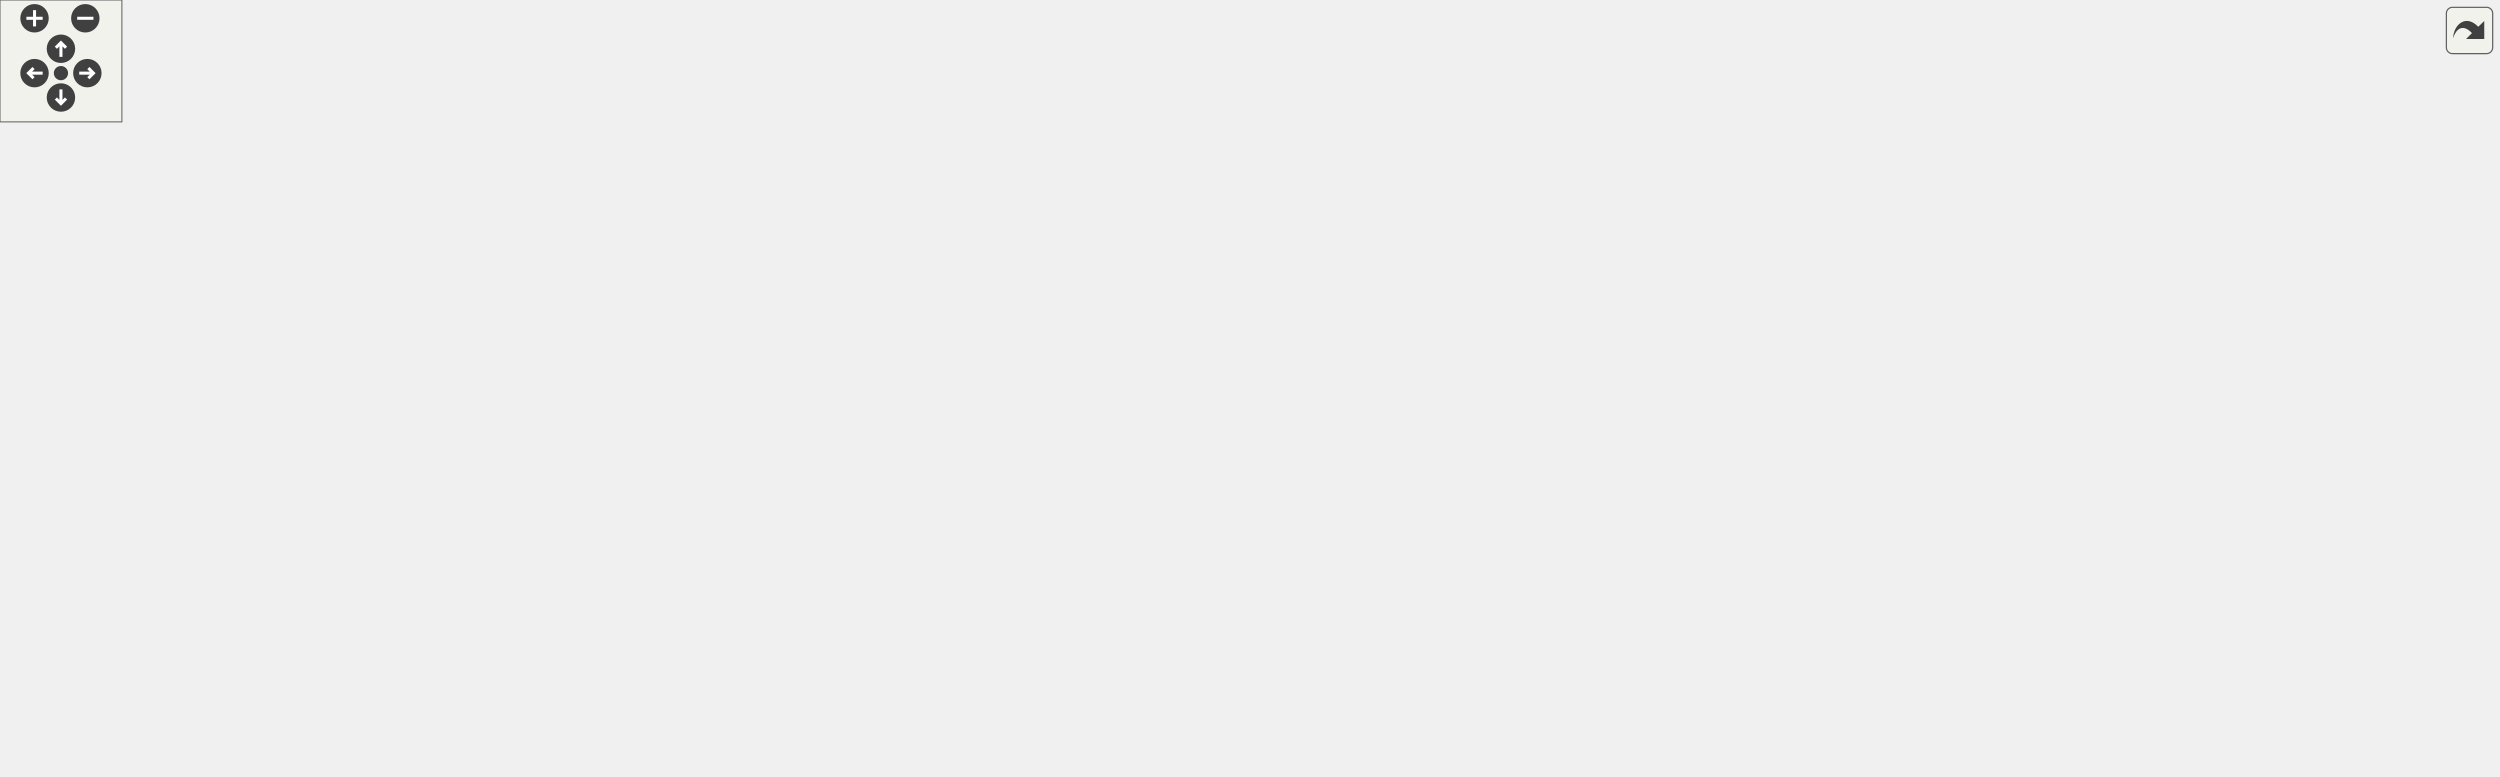
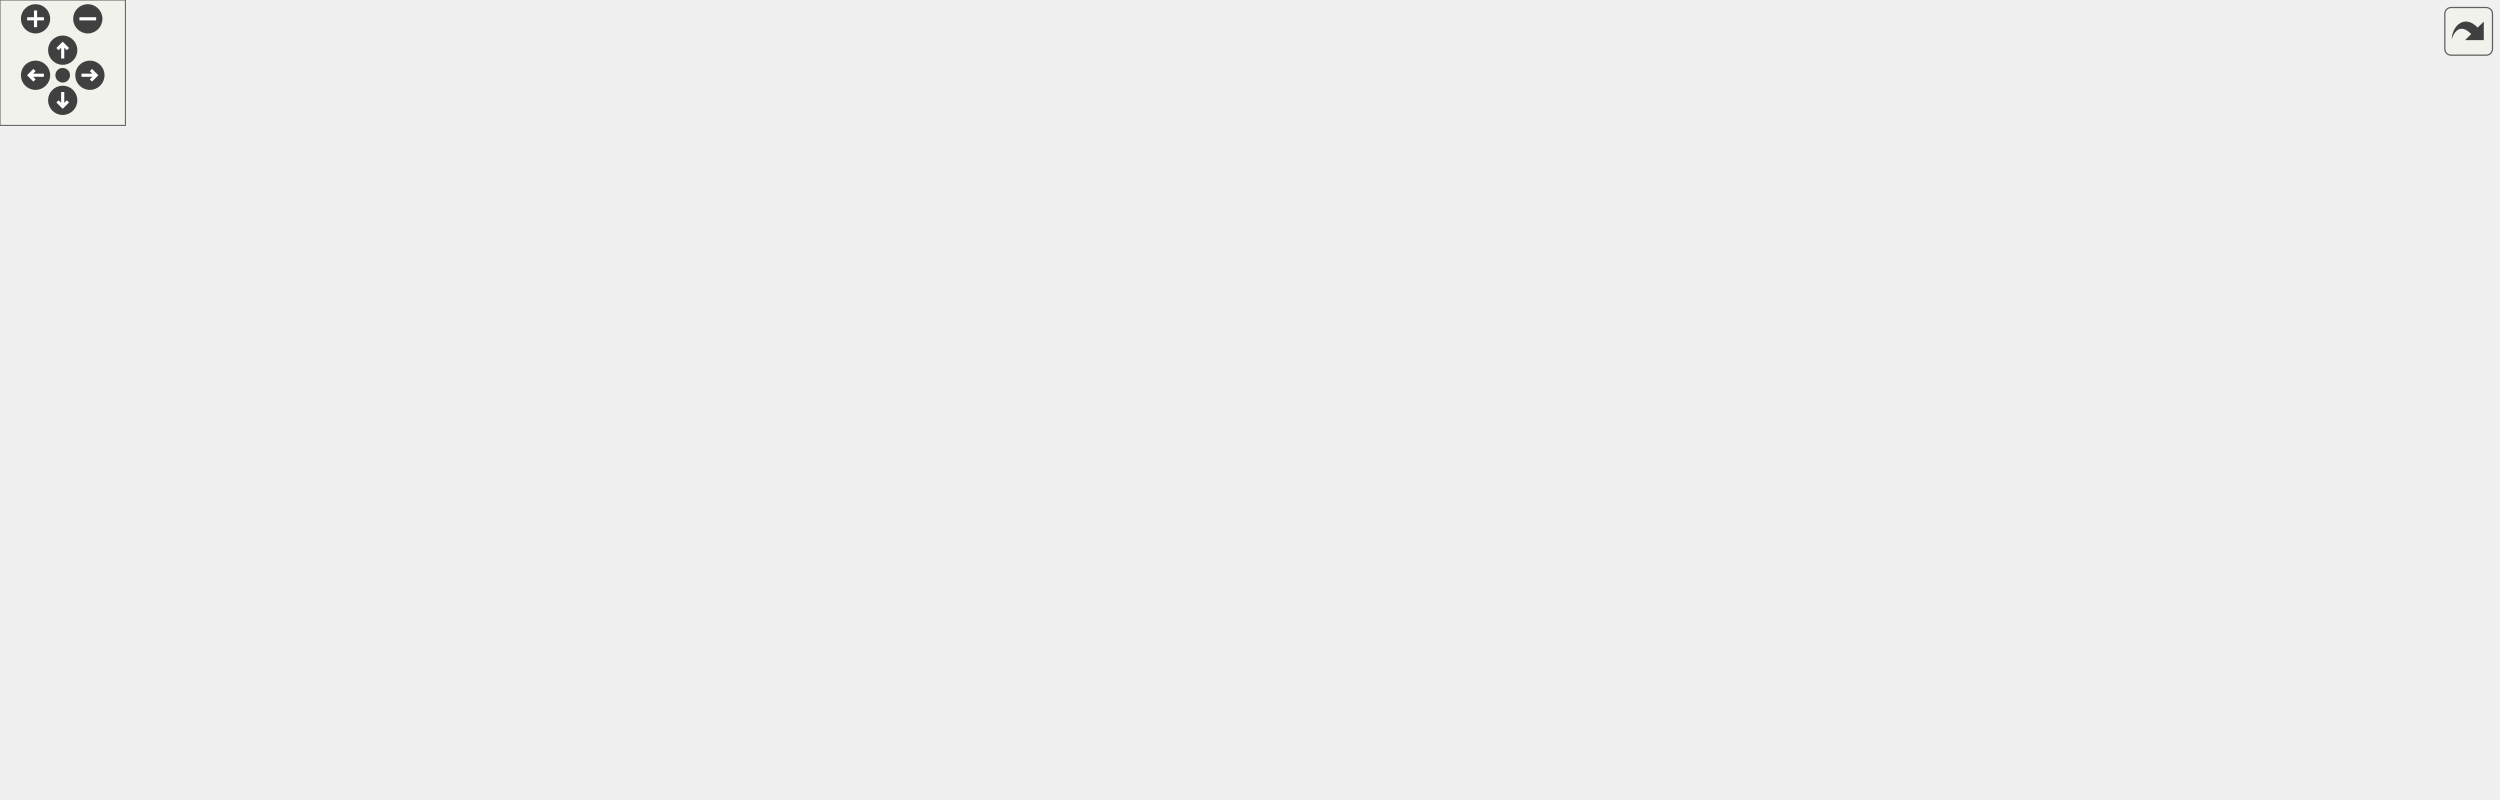
<svg xmlns="http://www.w3.org/2000/svg" xmlns:xlink="http://www.w3.org/1999/xlink" id="main" version="1.1" xml:space="preserve">
  <style type="text/css">
.edge:hover path { stroke: red; }
.edge:hover polygon { stroke: red; fill: red; }
</style>
  <defs>
    <circle id="rim" cx="0" cy="0" r="7" />
    <circle id="rim2" cx="0" cy="0" r="3.5" />
    <g id="zoomPlus">
      <use xlink:href="#rim" fill="#404040">
        <set attributeName="fill" to="#808080" begin="zoomplus.mouseover" end="zoomplus.mouseout" />
      </use>
      <path d="M-4,0h8M0,-4v8" fill="none" stroke="white" stroke-width="1.5" pointer-events="none" />
    </g>
    <g id="zoomMin">
      <use xlink:href="#rim" fill="#404040">
        <set attributeName="fill" to="#808080" begin="zoomminus.mouseover" end="zoomminus.mouseout" />
      </use>
      <path d="M-4,0h8" fill="none" stroke="white" stroke-width="1.5" pointer-events="none" />
    </g>
    <g id="dirArrow">
      <path fill="none" stroke="white" stroke-width="1.5" d="M0,-3.0v7 M-2.5,-0.5L0,-3.0L2.5,-0.5" />
    </g>
    <g id="resetDef">
      <use xlink:href="#rim2" fill="#404040">
        <set attributeName="fill" to="#808080" begin="reset.mouseover" end="reset.mouseout" />
      </use>
    </g>
  </defs>
  <svg id="graph" class="graph">
    <g id="viewport">
      <g id="node1" class="node">
        <g id="a_node1">
          <a xlink:title="Provides the legacy tokenization types for use with the new API, as well as an example of implementin...">
-             <polygon fill="#bfbfbf" stroke="black" points="127.78,-280.5 127.78,-321.5 285.78,-321.5 285.78,-280.5 127.78,-280.5" />
-             <text text-anchor="start" x="135.78" y="-309.5" font-family="Helvetica,sans-Serif" font-size="10.00">/home/runner/work/307lib</text>
-             <text text-anchor="start" x="135.78" y="-298.5" font-family="Helvetica,sans-Serif" font-size="10.00">/307lib/tokenlib/include</text>
-             <text text-anchor="middle" x="206.78" y="-287.5" font-family="Helvetica,sans-Serif" font-size="10.00">/TokenReduxDefaultDefs.hpp</text>
+             <polygon fill="#bfbfbf" stroke="black" points="101.23,-280.5 101.23,-321.5 259.23,-321.5 259.23,-280.5 101.23,-280.5" />
+             <text text-anchor="start" x="109.23" y="-309.5" font-family="Helvetica,sans-Serif" font-size="10.00">/home/runner/work/307lib</text>
+             <text text-anchor="start" x="109.23" y="-298.5" font-family="Helvetica,sans-Serif" font-size="10.00">/307lib/tokenlib/include</text>
+             <text text-anchor="middle" x="180.23" y="-287.5" font-family="Helvetica,sans-Serif" font-size="10.00">/TokenReduxDefaultDefs.hpp</text>
          </a>
        </g>
      </g>
      <g id="node2" class="node">
        <g id="a_node2">
          <a xlink:href="sysarch_8h.html" target="_top" xlink:title="Contains preprocessor definitions useful for determining properties of the host system.">
-             <polygon fill="none" stroke="black" points="31.28,-56.5 31.28,-75.5 94.28,-75.5 94.28,-56.5 31.28,-56.5" />
-             <text text-anchor="middle" x="62.78" y="-63.5" font-family="Helvetica,sans-Serif" font-size="10.00">sysarch.h</text>
+             <polygon fill="none" stroke="black" points="180.73,-56.5 180.73,-75.5 243.73,-75.5 243.73,-56.5 180.73,-56.5" />
+             <text text-anchor="middle" x="212.23" y="-63.5" font-family="Helvetica,sans-Serif" font-size="10.00">sysarch.h</text>
          </a>
        </g>
      </g>
      <g id="edge1" class="edge">
-         <path fill="none" stroke="midnightblue" d="M193.33,-280.42C172.2,-249.41 130.29,-186.89 97.78,-132 88.41,-116.18 78.55,-97.68 71.7,-84.47" />
-         <polygon fill="midnightblue" stroke="midnightblue" points="74.78,-82.83 67.09,-75.54 68.56,-86.03 74.78,-82.83" />
+         <path fill="none" stroke="midnightblue" d="M159.37,-280.39C124.11,-244.8 60.07,-168.08 98.23,-112 106.82,-99.37 141.63,-86.75 170.55,-78.11" />
+         <polygon fill="midnightblue" stroke="midnightblue" points="171.85,-81.37 180.48,-75.22 169.9,-74.65 171.85,-81.37" />
      </g>
      <g id="node3" class="node">
        <g id="a_node3">
          <a xlink:href="_token_redux_8hpp.html" target="_top" xlink:title="New tokenization &amp; parsing library providing superior abstraction capabilities and a much less confus...">
-             <polygon fill="none" stroke="black" points="395.78,-224.5 395.78,-243.5 491.78,-243.5 491.78,-224.5 395.78,-224.5" />
-             <text text-anchor="middle" x="443.78" y="-231.5" font-family="Helvetica,sans-Serif" font-size="10.00">TokenRedux.hpp</text>
+             <polygon fill="none" stroke="black" points="383.23,-224.5 383.23,-243.5 479.23,-243.5 479.23,-224.5 383.23,-224.5" />
+             <text text-anchor="middle" x="431.23" y="-231.5" font-family="Helvetica,sans-Serif" font-size="10.00">TokenRedux.hpp</text>
          </a>
        </g>
      </g>
      <g id="edge2" class="edge">
-         <path fill="none" stroke="midnightblue" d="M277.89,-280.5C318.72,-269.3 368.53,-255.64 402.86,-246.22" />
-         <polygon fill="midnightblue" stroke="midnightblue" points="403.83,-249.59 412.54,-243.57 401.97,-242.84 403.83,-249.59" />
+         <path fill="none" stroke="midnightblue" d="M255.53,-280.5C298.96,-269.25 351.98,-255.52 388.35,-246.1" />
+         <polygon fill="midnightblue" stroke="midnightblue" points="389.34,-249.46 398.14,-243.57 387.59,-242.69 389.34,-249.46" />
      </g>
      <g id="edge3" class="edge">
-         <path fill="none" stroke="midnightblue" d="M395.68,-231.71C344.32,-228.66 261.7,-218.87 197.78,-188 145.33,-162.67 98.16,-110.72 76.05,-83.88" />
-         <polygon fill="midnightblue" stroke="midnightblue" points="78.54,-81.4 69.54,-75.82 73.09,-85.8 78.54,-81.4" />
+         <path fill="none" stroke="midnightblue" d="M426.16,-224.4C412.91,-202.61 375.11,-144.67 329.23,-112 306.5,-95.82 277.2,-84.56 253.6,-77.35" />
+         <polygon fill="midnightblue" stroke="midnightblue" points="254.46,-73.95 243.88,-74.51 252.49,-80.67 254.46,-73.95" />
      </g>
      <g id="node4" class="node">
        <g id="a_node4">
          <a xlink:href="make__exception_8hpp.html" target="_top" xlink:title=" ">
-             <polygon fill="none" stroke="black" points="206.78,-168.5 206.78,-187.5 324.78,-187.5 324.78,-168.5 206.78,-168.5" />
-             <text text-anchor="middle" x="265.78" y="-175.5" font-family="Helvetica,sans-Serif" font-size="10.00">make_exception.hpp</text>
+             <polygon fill="none" stroke="black" points="164.23,-168.5 164.23,-187.5 282.23,-187.5 282.23,-168.5 164.23,-168.5" />
+             <text text-anchor="middle" x="223.23" y="-175.5" font-family="Helvetica,sans-Serif" font-size="10.00">make_exception.hpp</text>
          </a>
        </g>
      </g>
      <g id="edge4" class="edge">
-         <path fill="none" stroke="midnightblue" d="M415.58,-224.44C385.37,-215.28 337.27,-200.69 303.75,-190.52" />
-         <polygon fill="midnightblue" stroke="midnightblue" points="304.44,-187.07 293.85,-187.52 302.41,-193.77 304.44,-187.07" />
+         <path fill="none" stroke="midnightblue" d="M398.27,-224.44C362.44,-215.14 305.06,-200.25 265.84,-190.06" />
+         <polygon fill="midnightblue" stroke="midnightblue" points="266.59,-186.64 256.03,-187.52 264.83,-193.42 266.59,-186.64" />
      </g>
      <g id="node6" class="node">
        <g id="a_node6">
          <a xlink:title=" ">
-             <polygon fill="none" stroke="#bfbfbf" points="447.78,-0.5 447.78,-19.5 491.78,-19.5 491.78,-0.5 447.78,-0.5" />
-             <text text-anchor="middle" x="469.78" y="-7.5" font-family="Helvetica,sans-Serif" font-size="10.00">string</text>
-           </a>
-         </g>
-       </g>
-       <g id="edge49" class="edge">
-         <path fill="none" stroke="midnightblue" d="M395.54,-229.78C262.99,-219.28 -89.74,-179.29 21.78,-56 49.61,-25.23 339.36,-14.55 437.5,-11.8" />
-         <polygon fill="midnightblue" stroke="midnightblue" points="437.8,-15.29 447.7,-11.52 437.61,-8.29 437.8,-15.29" />
+             <polygon fill="none" stroke="#bfbfbf" points="260.23,-0.5 260.23,-19.5 304.23,-19.5 304.23,-0.5 260.23,-0.5" />
+             <text text-anchor="middle" x="282.23" y="-7.5" font-family="Helvetica,sans-Serif" font-size="10.00">string</text>
+           </a>
+         </g>
+       </g>
+       <g id="edge48" class="edge">
+         <path fill="none" stroke="midnightblue" d="M382.97,-227.76C285.44,-216.16 69.95,-185.04 21.23,-132 3.54,-112.75 7.27,-101.83 3.23,-76 1.85,-67.22 -2.54,-62.77 3.23,-56 34.56,-19.2 182.93,-12.39 249.62,-11.21" />
+         <polygon fill="midnightblue" stroke="midnightblue" points="250.02,-14.7 259.97,-11.06 249.92,-7.7 250.02,-14.7" />
      </g>
      <g id="node7" class="node">
        <g id="a_node7">
          <a xlink:title=" ">
-             <polygon fill="none" stroke="#bfbfbf" points="547.78,-56.5 547.78,-75.5 603.78,-75.5 603.78,-56.5 547.78,-56.5" />
-             <text text-anchor="middle" x="575.78" y="-63.5" font-family="Helvetica,sans-Serif" font-size="10.00">sstream</text>
-           </a>
-         </g>
-       </g>
-       <g id="edge45" class="edge">
-         <path fill="none" stroke="midnightblue" d="M473.43,-224.41C492.72,-217.44 517.1,-205.8 532.78,-188 558.96,-158.27 569.52,-111.51 573.52,-85.69" />
-         <polygon fill="midnightblue" stroke="midnightblue" points="577,-86.11 574.9,-75.72 570.06,-85.15 577,-86.11" />
+             <polygon fill="none" stroke="#bfbfbf" points="473.23,-56.5 473.23,-75.5 529.23,-75.5 529.23,-56.5 473.23,-56.5" />
+             <text text-anchor="middle" x="501.23" y="-63.5" font-family="Helvetica,sans-Serif" font-size="10.00">sstream</text>
+           </a>
+         </g>
+       </g>
+       <g id="edge44" class="edge">
+         <path fill="none" stroke="midnightblue" d="M434.99,-224.08C446.06,-197.83 478.65,-120.55 493.59,-85.12" />
+         <polygon fill="midnightblue" stroke="midnightblue" points="496.95,-86.14 497.61,-75.57 490.5,-83.42 496.95,-86.14" />
      </g>
      <g id="node9" class="node">
        <g id="a_node9">
          <a xlink:href="var_8hpp.html" target="_top" xlink:title="Contains helper methods for variadic templates &amp; tuples, as well as C++20 concepts....">
-             <polygon fill="none" stroke="black" points="324.28,-112.5 324.28,-131.5 377.28,-131.5 377.28,-112.5 324.28,-112.5" />
-             <text text-anchor="middle" x="350.78" y="-119.5" font-family="Helvetica,sans-Serif" font-size="10.00">var.hpp</text>
+             <polygon fill="none" stroke="black" points="267.73,-112.5 267.73,-131.5 320.73,-131.5 320.73,-112.5 267.73,-112.5" />
+             <text text-anchor="middle" x="294.23" y="-119.5" font-family="Helvetica,sans-Serif" font-size="10.00">var.hpp</text>
          </a>
        </g>
      </g>
      <g id="edge17" class="edge">
-         <path fill="none" stroke="midnightblue" d="M422.32,-224.46C406.28,-217.05 384.92,-204.85 371.78,-188 361.31,-174.57 355.98,-155.75 353.31,-141.82" />
-         <polygon fill="midnightblue" stroke="midnightblue" points="356.76,-141.2 351.7,-131.89 349.85,-142.32 356.76,-141.2" />
+         <path fill="none" stroke="midnightblue" d="M403.86,-224.37C383.78,-217.04 356.74,-204.99 337.23,-188 322.12,-174.84 310.1,-155.16 302.65,-140.91" />
+         <polygon fill="midnightblue" stroke="midnightblue" points="305.64,-139.05 298.06,-131.65 299.37,-142.17 305.64,-139.05" />
      </g>
      <g id="node10" class="node">
        <g id="a_node10">
          <a xlink:title=" ">
-             <polygon fill="none" stroke="#bfbfbf" points="482.28,-56.5 482.28,-75.5 529.28,-75.5 529.28,-56.5 482.28,-56.5" />
-             <text text-anchor="middle" x="505.78" y="-63.5" font-family="Helvetica,sans-Serif" font-size="10.00">vector</text>
-           </a>
-         </g>
-       </g>
-       <g id="edge48" class="edge">
-         <path fill="none" stroke="midnightblue" d="M468.94,-224.38C485.2,-217.34 505.07,-205.65 514.78,-188 532.74,-155.36 521.59,-110.08 512.98,-85.19" />
-         <polygon fill="midnightblue" stroke="midnightblue" points="516.18,-83.76 509.43,-75.59 509.62,-86.19 516.18,-83.76" />
+             <polygon fill="none" stroke="#bfbfbf" points="344.73,-56.5 344.73,-75.5 391.73,-75.5 391.73,-56.5 344.73,-56.5" />
+             <text text-anchor="middle" x="368.23" y="-63.5" font-family="Helvetica,sans-Serif" font-size="10.00">vector</text>
+           </a>
+         </g>
+       </g>
+       <g id="edge47" class="edge">
+         <path fill="none" stroke="midnightblue" d="M427.84,-224.08C417.88,-197.83 388.55,-120.55 375.1,-85.12" />
+         <polygon fill="midnightblue" stroke="midnightblue" points="378.3,-83.68 371.48,-75.57 371.75,-86.16 378.3,-83.68" />
      </g>
      <g id="node15" class="node">
        <g id="a_node15">
          <a xlink:href="str_8hpp.html" target="_top" xlink:title="Includes all of the str namespace extension headers, and additional functions related to string manip...">
-             <polygon fill="none" stroke="black" points="702.78,-168.5 702.78,-187.5 752.78,-187.5 752.78,-168.5 702.78,-168.5" />
-             <text text-anchor="middle" x="727.78" y="-175.5" font-family="Helvetica,sans-Serif" font-size="10.00">str.hpp</text>
+             <polygon fill="none" stroke="black" points="548.23,-168.5 548.23,-187.5 598.23,-187.5 598.23,-168.5 548.23,-168.5" />
+             <text text-anchor="middle" x="573.23" y="-175.5" font-family="Helvetica,sans-Serif" font-size="10.00">str.hpp</text>
          </a>
        </g>
      </g>
      <g id="edge18" class="edge">
-         <path fill="none" stroke="midnightblue" d="M488.78,-224.44C545.26,-213.7 640.96,-195.51 692.46,-185.72" />
-         <polygon fill="midnightblue" stroke="midnightblue" points="693.28,-189.12 702.45,-183.82 691.97,-182.25 693.28,-189.12" />
+         <path fill="none" stroke="midnightblue" d="M453.73,-224.44C477.3,-215.48 514.55,-201.31 541.19,-191.18" />
+         <polygon fill="midnightblue" stroke="midnightblue" points="542.73,-194.34 550.83,-187.52 540.24,-187.8 542.73,-194.34" />
      </g>
      <g id="node23" class="node">
        <g id="a_node23">
          <a xlink:title=" ">
-             <polygon fill="none" stroke="#bfbfbf" points="925.28,-0.5 925.28,-19.5 982.28,-19.5 982.28,-0.5 925.28,-0.5" />
-             <text text-anchor="middle" x="953.78" y="-7.5" font-family="Helvetica,sans-Serif" font-size="10.00">ostream</text>
-           </a>
-         </g>
-       </g>
-       <g id="edge47" class="edge">
-         <path fill="none" stroke="midnightblue" d="M491.81,-231.58C647.47,-225.81 1132.66,-198.12 1212.78,-76 1217.66,-68.57 1218.5,-62.8 1212.78,-56 1185.16,-23.17 1058.38,-14.29 993.02,-11.89" />
-         <polygon fill="midnightblue" stroke="midnightblue" points="992.81,-8.38 982.7,-11.54 992.57,-15.38 992.81,-8.38" />
+             <polygon fill="none" stroke="#bfbfbf" points="961.73,-0.5 961.73,-19.5 1018.73,-19.5 1018.73,-0.5 961.73,-0.5" />
+             <text text-anchor="middle" x="990.23" y="-7.5" font-family="Helvetica,sans-Serif" font-size="10.00">ostream</text>
+           </a>
+         </g>
+       </g>
+       <g id="edge46" class="edge">
+         <path fill="none" stroke="midnightblue" d="M479.39,-230.17C625.5,-220.46 1058.6,-182.97 1138.23,-76 1168.47,-35.37 1082.52,-19.73 1029.17,-14.03" />
+         <polygon fill="midnightblue" stroke="midnightblue" points="1029.28,-10.52 1018.98,-13.02 1028.59,-17.49 1029.28,-10.52" />
      </g>
      <g id="node24" class="node">
        <g id="a_node24">
          <a xlink:title=" ">
-             <polygon fill="none" stroke="#bfbfbf" points="1159.78,-0.5 1159.78,-19.5 1219.78,-19.5 1219.78,-0.5 1159.78,-0.5" />
-             <text text-anchor="middle" x="1189.78" y="-7.5" font-family="Helvetica,sans-Serif" font-size="10.00">concepts</text>
-           </a>
-         </g>
-       </g>
-       <g id="edge51" class="edge">
-         <path fill="none" stroke="midnightblue" d="M492.02,-233.05C589.29,-232.29 815.48,-226.14 1000.78,-188 1110.97,-165.32 1182.52,-178.99 1227.78,-76 1235.52,-58.39 1221.81,-39.56 1208.75,-26.72" />
-         <polygon fill="midnightblue" stroke="midnightblue" points="1211.05,-24.07 1201.31,-19.91 1206.32,-29.24 1211.05,-24.07" />
+             <polygon fill="none" stroke="#bfbfbf" points="1122.23,-0.5 1122.23,-19.5 1182.23,-19.5 1182.23,-0.5 1122.23,-0.5" />
+             <text text-anchor="middle" x="1152.23" y="-7.5" font-family="Helvetica,sans-Serif" font-size="10.00">concepts</text>
+           </a>
+         </g>
+       </g>
+       <g id="edge50" class="edge">
+         <path fill="none" stroke="midnightblue" d="M479.47,-231.89C640.73,-227.93 1152.3,-213.41 1176.23,-188 1217.63,-144.02 1182.14,-64.5 1162.79,-28.98" />
+         <polygon fill="midnightblue" stroke="midnightblue" points="1165.59,-26.82 1157.63,-19.83 1159.49,-30.26 1165.59,-26.82" />
+       </g>
+       <g id="node28" class="node">
+         <g id="a_node28">
+           <a xlink:title=" ">
+             <polygon fill="none" stroke="#bfbfbf" points="1041.23,-168.5 1041.23,-187.5 1095.23,-187.5 1095.23,-168.5 1041.23,-168.5" />
+             <text text-anchor="middle" x="1068.23" y="-175.5" font-family="Helvetica,sans-Serif" font-size="10.00">istream</text>
+           </a>
+         </g>
+       </g>
+       <g id="edge45" class="edge">
+         <path fill="none" stroke="midnightblue" d="M479.38,-231.66C581.06,-228.33 824.97,-217.68 1027.23,-188 1028.48,-187.82 1029.76,-187.61 1031.05,-187.4" />
+         <polygon fill="midnightblue" stroke="midnightblue" points="1031.79,-190.82 1040.98,-185.54 1030.5,-183.94 1031.79,-190.82" />
      </g>
      <g id="node29" class="node">
        <g id="a_node29">
          <a xlink:title=" ">
-             <polygon fill="none" stroke="#bfbfbf" points="380.78,-168.5 380.78,-187.5 434.78,-187.5 434.78,-168.5 380.78,-168.5" />
-             <text text-anchor="middle" x="407.78" y="-175.5" font-family="Helvetica,sans-Serif" font-size="10.00">istream</text>
-           </a>
-         </g>
-       </g>
-       <g id="edge46" class="edge">
-         <path fill="none" stroke="midnightblue" d="M437.84,-224.08C432.8,-216.53 425.44,-205.49 419.27,-196.23" />
-         <polygon fill="midnightblue" stroke="midnightblue" points="422.07,-194.13 413.61,-187.75 416.25,-198.01 422.07,-194.13" />
-       </g>
-       <g id="node30" class="node">
-         <g id="a_node30">
-           <a xlink:title=" ">
-             <polygon fill="none" stroke="#bfbfbf" points="453.28,-168.5 453.28,-187.5 506.28,-187.5 506.28,-168.5 453.28,-168.5" />
-             <text text-anchor="middle" x="479.78" y="-175.5" font-family="Helvetica,sans-Serif" font-size="10.00">iterator</text>
-           </a>
-         </g>
-       </g>
-       <g id="edge50" class="edge">
-         <path fill="none" stroke="midnightblue" d="M449.73,-224.08C454.76,-216.53 462.12,-205.49 468.29,-196.23" />
-         <polygon fill="midnightblue" stroke="midnightblue" points="471.31,-198.01 473.95,-187.75 465.49,-194.13 471.31,-198.01" />
+             <polygon fill="none" stroke="#bfbfbf" points="1113.73,-168.5 1113.73,-187.5 1166.73,-187.5 1166.73,-168.5 1113.73,-168.5" />
+             <text text-anchor="middle" x="1140.23" y="-175.5" font-family="Helvetica,sans-Serif" font-size="10.00">iterator</text>
+           </a>
+         </g>
+       </g>
+       <g id="edge49" class="edge">
+         <path fill="none" stroke="midnightblue" d="M479.29,-232.72C588.62,-231.44 864.32,-224.68 1103.67,-187.77" />
+         <polygon fill="midnightblue" stroke="midnightblue" points="1104.26,-191.22 1113.6,-186.22 1103.18,-184.31 1104.26,-191.22" />
      </g>
      <g id="node5" class="node">
        <g id="a_node5">
          <a xlink:title=" ">
-             <polygon fill="none" stroke="#bfbfbf" points="159.78,-112.5 159.78,-131.5 217.78,-131.5 217.78,-112.5 159.78,-112.5" />
-             <text text-anchor="middle" x="188.78" y="-119.5" font-family="Helvetica,sans-Serif" font-size="10.00">memory</text>
+             <polygon fill="none" stroke="#bfbfbf" points="191.23,-112.5 191.23,-131.5 249.23,-131.5 249.23,-112.5 191.23,-112.5" />
+             <text text-anchor="middle" x="220.23" y="-119.5" font-family="Helvetica,sans-Serif" font-size="10.00">memory</text>
          </a>
        </g>
      </g>
      <g id="edge5" class="edge">
-         <path fill="none" stroke="midnightblue" d="M253.41,-168.32C241.62,-160.06 223.65,-147.45 209.64,-137.63" />
-         <polygon fill="midnightblue" stroke="midnightblue" points="211.32,-134.53 201.12,-131.65 207.3,-140.26 211.32,-134.53" />
+         <path fill="none" stroke="midnightblue" d="M222.73,-168.08C222.34,-161.01 221.77,-150.86 221.28,-141.99" />
+         <polygon fill="midnightblue" stroke="midnightblue" points="224.76,-141.54 220.71,-131.75 217.77,-141.93 224.76,-141.54" />
      </g>
      <g id="edge6" class="edge">
-         <path fill="none" stroke="midnightblue" d="M213.34,-168.47C190.82,-162.13 166.19,-151.11 150.78,-132 129.43,-105.52 119.42,-81.63 141.78,-56 179.95,-12.24 362.21,-9.52 437.32,-10.32" />
-         <polygon fill="midnightblue" stroke="midnightblue" points="437.55,-13.83 447.59,-10.46 437.64,-6.83 437.55,-13.83" />
+         <path fill="none" stroke="midnightblue" d="M176.39,-168.47C101.24,-152.81 -33.02,-115.5 17.23,-56 46.61,-21.2 185.27,-13.31 249.46,-11.52" />
+         <polygon fill="midnightblue" stroke="midnightblue" points="249.91,-15.01 259.82,-11.27 249.74,-8.01 249.91,-15.01" />
      </g>
      <g id="edge7" class="edge">
-         <path fill="none" stroke="midnightblue" d="M289.85,-168.46C344.67,-149.01 478.96,-101.36 542.03,-78.98" />
-         <polygon fill="midnightblue" stroke="midnightblue" points="543.26,-82.25 551.51,-75.61 540.92,-75.66 543.26,-82.25" />
+         <path fill="none" stroke="midnightblue" d="M245.04,-168.37C294.06,-148.97 413.1,-101.87 469.97,-79.37" />
+         <polygon fill="midnightblue" stroke="midnightblue" points="471.5,-82.53 479.51,-75.59 468.93,-76.02 471.5,-82.53" />
      </g>
      <g id="node8" class="node">
        <g id="a_node8">
          <a xlink:title=" ">
-             <polygon fill="none" stroke="#bfbfbf" points="236.28,-112.5 236.28,-131.5 301.28,-131.5 301.28,-112.5 236.28,-112.5" />
-             <text text-anchor="middle" x="268.78" y="-119.5" font-family="Helvetica,sans-Serif" font-size="10.00">exception</text>
+             <polygon fill="none" stroke="#bfbfbf" points="107.73,-112.5 107.73,-131.5 172.73,-131.5 172.73,-112.5 107.73,-112.5" />
+             <text text-anchor="middle" x="140.23" y="-119.5" font-family="Helvetica,sans-Serif" font-size="10.00">exception</text>
          </a>
        </g>
      </g>
      <g id="edge8" class="edge">
-         <path fill="none" stroke="midnightblue" d="M266.28,-168.08C266.67,-161.01 267.23,-150.86 267.73,-141.99" />
-         <polygon fill="midnightblue" stroke="midnightblue" points="271.23,-141.93 268.29,-131.75 264.24,-141.54 271.23,-141.93" />
+         <path fill="none" stroke="midnightblue" d="M209.89,-168.32C197.06,-159.98 177.44,-147.21 162.29,-137.35" />
+         <polygon fill="midnightblue" stroke="midnightblue" points="163.82,-134.17 153.53,-131.65 160,-140.04 163.82,-134.17" />
      </g>
      <g id="edge9" class="edge">
-         <path fill="none" stroke="midnightblue" d="M279.44,-168.32C292.7,-159.9 313.05,-146.97 328.63,-137.07" />
-         <polygon fill="midnightblue" stroke="midnightblue" points="330.59,-139.97 337.16,-131.65 326.84,-134.06 330.59,-139.97" />
+         <path fill="none" stroke="midnightblue" d="M234.63,-168.32C245.33,-160.18 261.57,-147.84 274.39,-138.09" />
+         <polygon fill="midnightblue" stroke="midnightblue" points="276.77,-140.67 282.61,-131.83 272.53,-135.1 276.77,-140.67" />
      </g>
      <g id="edge10" class="edge">
-         <path fill="none" stroke="midnightblue" d="M323.9,-114.96C319.2,-113.94 314.35,-112.92 309.78,-112 237.77,-97.54 153.53,-82.62 104.37,-74.11" />
-         <polygon fill="midnightblue" stroke="midnightblue" points="104.88,-70.64 94.43,-72.39 103.69,-77.54 104.88,-70.64" />
+         <path fill="none" stroke="midnightblue" d="M281.05,-112.32C268.38,-103.98 248.99,-91.21 234.02,-81.35" />
+         <polygon fill="midnightblue" stroke="midnightblue" points="235.64,-78.23 225.37,-75.65 231.79,-84.08 235.64,-78.23" />
      </g>
      <g id="edge12" class="edge">
-         <path fill="none" stroke="midnightblue" d="M342.68,-112.27C331.42,-99.06 313.83,-73.65 326.78,-56 351.99,-21.63 403.47,-12.82 437.29,-10.93" />
-         <polygon fill="midnightblue" stroke="midnightblue" points="437.74,-14.42 447.6,-10.54 437.47,-7.42 437.74,-14.42" />
+         <path fill="none" stroke="midnightblue" d="M267.55,-114.04C264.42,-113.31 261.26,-112.61 258.23,-112 206.87,-101.64 59.33,-115.77 25.23,-76 19.44,-69.25 19.51,-62.81 25.23,-56 53.6,-22.23 187.51,-13.8 249.99,-11.7" />
+         <polygon fill="midnightblue" stroke="midnightblue" points="250.19,-15.19 260.08,-11.39 249.98,-8.19 250.19,-15.19" />
      </g>
      <g id="edge11" class="edge">
-         <path fill="none" stroke="midnightblue" d="M375.34,-112.44C401.53,-103.32 443.18,-88.81 472.35,-78.65" />
-         <polygon fill="midnightblue" stroke="midnightblue" points="473.81,-81.85 482.1,-75.25 471.5,-75.24 473.81,-81.85" />
+         <path fill="none" stroke="midnightblue" d="M306.12,-112.32C317.38,-104.11 334.51,-91.6 347.93,-81.81" />
+         <polygon fill="midnightblue" stroke="midnightblue" points="350.11,-84.56 356.12,-75.83 345.98,-78.9 350.11,-84.56" />
      </g>
      <g id="node11" class="node">
        <g id="a_node11">
          <a xlink:title=" ">
-             <polygon fill="none" stroke="#bfbfbf" points="419.28,-56.5 419.28,-75.5 464.28,-75.5 464.28,-56.5 419.28,-56.5" />
-             <text text-anchor="middle" x="441.78" y="-63.5" font-family="Helvetica,sans-Serif" font-size="10.00">utility</text>
+             <polygon fill="none" stroke="#bfbfbf" points="409.73,-56.5 409.73,-75.5 454.73,-75.5 454.73,-56.5 409.73,-56.5" />
+             <text text-anchor="middle" x="432.23" y="-63.5" font-family="Helvetica,sans-Serif" font-size="10.00">utility</text>
          </a>
        </g>
      </g>
      <g id="edge13" class="edge">
-         <path fill="none" stroke="midnightblue" d="M365.4,-112.32C379.73,-103.82 401.79,-90.73 418.53,-80.8" />
-         <polygon fill="midnightblue" stroke="midnightblue" points="420.38,-83.77 427.2,-75.65 416.81,-77.75 420.38,-83.77" />
+         <path fill="none" stroke="midnightblue" d="M316.09,-112.44C339.01,-103.48 375.2,-89.31 401.09,-79.18" />
+         <polygon fill="midnightblue" stroke="midnightblue" points="402.42,-82.42 410.46,-75.52 399.87,-75.9 402.42,-82.42" />
      </g>
      <g id="node12" class="node">
        <g id="a_node12">
          <a xlink:title=" ">
-             <polygon fill="none" stroke="#bfbfbf" points="151.28,-56.5 151.28,-75.5 192.28,-75.5 192.28,-56.5 151.28,-56.5" />
-             <text text-anchor="middle" x="171.78" y="-63.5" font-family="Helvetica,sans-Serif" font-size="10.00">tuple</text>
+             <polygon fill="none" stroke="#bfbfbf" points="121.73,-56.5 121.73,-75.5 162.73,-75.5 162.73,-56.5 121.73,-56.5" />
+             <text text-anchor="middle" x="142.23" y="-63.5" font-family="Helvetica,sans-Serif" font-size="10.00">tuple</text>
          </a>
        </g>
      </g>
      <g id="edge14" class="edge">
-         <path fill="none" stroke="midnightblue" d="M324.2,-113.11C296.08,-104.74 250.15,-91.03 202.02,-76.36" />
-         <polygon fill="midnightblue" stroke="midnightblue" points="202.95,-72.99 192.37,-73.42 200.91,-79.68 202.95,-72.99" />
+         <path fill="none" stroke="midnightblue" d="M270.14,-112.44C243.63,-103.03 200.98,-87.87 172.3,-77.68" />
+         <polygon fill="midnightblue" stroke="midnightblue" points="173.38,-74.35 162.79,-74.3 171.04,-80.95 173.38,-74.35" />
      </g>
      <g id="node13" class="node">
        <g id="a_node13">
          <a xlink:title=" ">
-             <polygon fill="none" stroke="#bfbfbf" points="210.28,-56.5 210.28,-75.5 279.28,-75.5 279.28,-56.5 210.28,-56.5" />
-             <text text-anchor="middle" x="244.78" y="-63.5" font-family="Helvetica,sans-Serif" font-size="10.00">type_traits</text>
+             <polygon fill="none" stroke="#bfbfbf" points="34.73,-56.5 34.73,-75.5 103.73,-75.5 103.73,-56.5 34.73,-56.5" />
+             <text text-anchor="middle" x="69.23" y="-63.5" font-family="Helvetica,sans-Serif" font-size="10.00">type_traits</text>
          </a>
        </g>
      </g>
      <g id="edge15" class="edge">
-         <path fill="none" stroke="midnightblue" d="M333.75,-112.32C316.75,-103.66 290.4,-90.24 270.79,-80.25" />
-         <polygon fill="midnightblue" stroke="midnightblue" points="272.27,-77.08 261.77,-75.65 269.09,-83.31 272.27,-77.08" />
+         <path fill="none" stroke="midnightblue" d="M267.5,-114.28C264.37,-113.51 261.23,-112.73 258.23,-112 208.74,-99.92 151.88,-86.44 113.55,-77.41" />
+         <polygon fill="midnightblue" stroke="midnightblue" points="114.28,-73.98 103.74,-75.1 112.67,-80.79 114.28,-73.98" />
      </g>
      <g id="node14" class="node">
        <g id="a_node14">
          <a xlink:title=" ">
-             <polygon fill="none" stroke="#bfbfbf" points="336.28,-56.5 336.28,-75.5 401.28,-75.5 401.28,-56.5 336.28,-56.5" />
-             <text text-anchor="middle" x="368.78" y="-63.5" font-family="Helvetica,sans-Serif" font-size="10.00">functional</text>
+             <polygon fill="none" stroke="#bfbfbf" points="261.73,-56.5 261.73,-75.5 326.73,-75.5 326.73,-56.5 261.73,-56.5" />
+             <text text-anchor="middle" x="294.23" y="-63.5" font-family="Helvetica,sans-Serif" font-size="10.00">functional</text>
          </a>
        </g>
      </g>
      <g id="edge16" class="edge">
-         <path fill="none" stroke="midnightblue" d="M353.75,-112.08C356.16,-104.85 359.64,-94.41 362.65,-85.4" />
-         <polygon fill="midnightblue" stroke="midnightblue" points="366.02,-86.34 365.86,-75.75 359.38,-84.13 366.02,-86.34" />
+         <path fill="none" stroke="midnightblue" d="M294.23,-112.08C294.23,-105.01 294.23,-94.86 294.23,-85.99" />
+         <polygon fill="midnightblue" stroke="midnightblue" points="297.73,-85.75 294.23,-75.75 290.73,-85.75 297.73,-85.75" />
      </g>
      <g id="edge42" class="edge">
-         <path fill="none" stroke="midnightblue" d="M702.75,-173.42C637.8,-164.11 463.64,-139.17 387.39,-128.24" />
-         <polygon fill="midnightblue" stroke="midnightblue" points="387.69,-124.75 377.3,-126.8 386.7,-131.68 387.69,-124.75" />
+         <path fill="none" stroke="midnightblue" d="M547.97,-172.11C498.47,-162.53 388.51,-141.25 330.95,-130.11" />
+         <polygon fill="midnightblue" stroke="midnightblue" points="331.33,-126.62 320.84,-128.15 330,-133.49 331.33,-126.62" />
      </g>
      <g id="node16" class="node">
        <g id="a_node16">
          <a xlink:href="strconv_8hpp.html" target="_top" xlink:title="Contains string conversion functions that can be passed as a std::function as they are not overloaded...">
-             <polygon fill="none" stroke="black" points="769.28,-112.5 769.28,-131.5 842.28,-131.5 842.28,-112.5 769.28,-112.5" />
-             <text text-anchor="middle" x="805.78" y="-119.5" font-family="Helvetica,sans-Serif" font-size="10.00">strconv.hpp</text>
+             <polygon fill="none" stroke="black" points="504.73,-112.5 504.73,-131.5 577.73,-131.5 577.73,-112.5 504.73,-112.5" />
+             <text text-anchor="middle" x="541.23" y="-119.5" font-family="Helvetica,sans-Serif" font-size="10.00">strconv.hpp</text>
          </a>
        </g>
      </g>
      <g id="edge19" class="edge">
-         <path fill="none" stroke="midnightblue" d="M740.31,-168.32C752.37,-159.98 770.81,-147.21 785.05,-137.35" />
-         <polygon fill="midnightblue" stroke="midnightblue" points="787.05,-140.22 793.28,-131.65 783.07,-134.47 787.05,-140.22" />
+         <path fill="none" stroke="midnightblue" d="M567.94,-168.08C563.51,-160.61 557.06,-149.72 551.61,-140.52" />
+         <polygon fill="midnightblue" stroke="midnightblue" points="554.52,-138.57 546.41,-131.75 548.5,-142.14 554.52,-138.57" />
      </g>
      <g id="node18" class="node">
        <g id="a_node18">
          <a xlink:title=" ">
-             <polygon fill="none" stroke="#bfbfbf" points="1005.78,-56.5 1005.78,-75.5 1061.78,-75.5 1061.78,-56.5 1005.78,-56.5" />
-             <text text-anchor="middle" x="1033.78" y="-63.5" font-family="Helvetica,sans-Serif" font-size="10.00">iomanip</text>
+             <polygon fill="none" stroke="#bfbfbf" points="585.23,-56.5 585.23,-75.5 641.23,-75.5 641.23,-56.5 585.23,-56.5" />
+             <text text-anchor="middle" x="613.23" y="-63.5" font-family="Helvetica,sans-Serif" font-size="10.00">iomanip</text>
          </a>
        </g>
      </g>
      <g id="edge43" class="edge">
-         <path fill="none" stroke="midnightblue" d="M751.54,-168.46C805.54,-149.05 937.67,-101.55 1000.08,-79.12" />
-         <polygon fill="midnightblue" stroke="midnightblue" points="1001.6,-82.29 1009.83,-75.61 999.23,-75.7 1001.6,-82.29" />
+         <path fill="none" stroke="midnightblue" d="M576.36,-168.37C582.85,-150.54 597.85,-109.3 606.58,-85.27" />
+         <polygon fill="midnightblue" stroke="midnightblue" points="609.97,-86.19 610.1,-75.59 603.39,-83.79 609.97,-86.19" />
      </g>
      <g id="node19" class="node">
        <g id="a_node19">
          <a xlink:href="strmanip_8hpp.html" target="_top" xlink:title="Contains an assortment of string manipulation functions &amp; methods.   This contains the majority of st...">
-             <polygon fill="none" stroke="black" points="605.28,-112.5 605.28,-131.5 686.28,-131.5 686.28,-112.5 605.28,-112.5" />
-             <text text-anchor="middle" x="645.78" y="-119.5" font-family="Helvetica,sans-Serif" font-size="10.00">strmanip.hpp</text>
+             <polygon fill="none" stroke="black" points="634.73,-112.5 634.73,-131.5 715.73,-131.5 715.73,-112.5 634.73,-112.5" />
+             <text text-anchor="middle" x="675.23" y="-119.5" font-family="Helvetica,sans-Serif" font-size="10.00">strmanip.hpp</text>
          </a>
        </g>
      </g>
      <g id="edge25" class="edge">
-         <path fill="none" stroke="midnightblue" d="M714.61,-168.32C701.93,-159.98 682.55,-147.21 667.57,-137.35" />
-         <polygon fill="midnightblue" stroke="midnightblue" points="669.2,-134.23 658.92,-131.65 665.35,-140.08 669.2,-134.23" />
+         <path fill="none" stroke="midnightblue" d="M589.61,-168.32C605.9,-159.7 631.09,-146.36 649.94,-136.39" />
+         <polygon fill="midnightblue" stroke="midnightblue" points="651.68,-139.43 658.88,-131.65 648.4,-133.24 651.68,-139.43" />
      </g>
      <g id="node25" class="node">
        <g id="a_node25">
          <a xlink:href="strlocale_8hpp.html" target="_top" xlink:title="Contains objects, methods, and functions related to string/stream manipulation and std::locale.">
-             <polygon fill="none" stroke="black" points="994.78,-112.5 994.78,-131.5 1074.78,-131.5 1074.78,-112.5 994.78,-112.5" />
-             <text text-anchor="middle" x="1034.78" y="-119.5" font-family="Helvetica,sans-Serif" font-size="10.00">strlocale.hpp</text>
+             <polygon fill="none" stroke="black" points="862.23,-112.5 862.23,-131.5 942.23,-131.5 942.23,-112.5 862.23,-112.5" />
+             <text text-anchor="middle" x="902.23" y="-119.5" font-family="Helvetica,sans-Serif" font-size="10.00">strlocale.hpp</text>
          </a>
        </g>
      </g>
      <g id="edge38" class="edge">
-         <path fill="none" stroke="midnightblue" d="M752.9,-172.58C803.4,-163.7 918.05,-143.53 984.53,-131.84" />
-         <polygon fill="midnightblue" stroke="midnightblue" points="985.53,-135.22 994.77,-130.04 984.31,-128.32 985.53,-135.22" />
-       </g>
-       <g id="node28" class="node">
-         <g id="a_node28">
-           <a xlink:title=" ">
-             <polygon fill="none" stroke="#bfbfbf" points="705.78,-112.5 705.78,-131.5 749.78,-131.5 749.78,-112.5 705.78,-112.5" />
-             <text text-anchor="middle" x="727.78" y="-119.5" font-family="Helvetica,sans-Serif" font-size="10.00">regex</text>
-           </a>
-         </g>
-       </g>
-       <g id="edge44" class="edge">
-         <path fill="none" stroke="midnightblue" d="M727.78,-168.08C727.78,-161.01 727.78,-150.86 727.78,-141.99" />
-         <polygon fill="midnightblue" stroke="midnightblue" points="731.28,-141.75 727.78,-131.75 724.28,-141.75 731.28,-141.75" />
+         <path fill="none" stroke="midnightblue" d="M598.5,-172.85C652.63,-163.97 780.68,-142.95 852.02,-131.24" />
+         <polygon fill="midnightblue" stroke="midnightblue" points="852.82,-134.66 862.12,-129.58 851.68,-127.75 852.82,-134.66" />
      </g>
      <g id="edge20" class="edge">
-         <path fill="none" stroke="midnightblue" d="M769.16,-113.51C765.66,-112.94 762.16,-112.42 758.78,-112 486.19,-78.1 415.46,-99.56 141.78,-76 129.76,-74.97 116.74,-73.59 104.8,-72.22" />
-         <polygon fill="midnightblue" stroke="midnightblue" points="104.98,-68.72 94.64,-71.04 104.17,-75.67 104.98,-68.72" />
+         <path fill="none" stroke="midnightblue" d="M504.59,-116.1C451.43,-108.8 349.57,-94.18 253.9,-76.23" />
+         <polygon fill="midnightblue" stroke="midnightblue" points="254.54,-72.79 244.06,-74.36 253.24,-79.66 254.54,-72.79" />
      </g>
      <g id="edge21" class="edge">
-         <path fill="none" stroke="midnightblue" d="M806.3,-112.31C806.62,-98.2 804.98,-70.43 788.78,-56 746.87,-18.67 574.61,-12.22 502.14,-11.17" />
-         <polygon fill="midnightblue" stroke="midnightblue" points="501.84,-7.66 491.8,-11.04 501.76,-14.66 501.84,-7.66" />
+         <path fill="none" stroke="midnightblue" d="M543.91,-112.17C547.5,-98.36 551.95,-71.61 538.23,-56 509.28,-23.09 376.85,-14.21 314.66,-11.85" />
+         <polygon fill="midnightblue" stroke="midnightblue" points="314.72,-8.35 304.61,-11.5 314.48,-15.34 314.72,-8.35" />
      </g>
      <g id="edge22" class="edge">
-         <path fill="none" stroke="midnightblue" d="M769.34,-112.44C726.89,-102.48 657.08,-86.09 613.92,-75.95" />
-         <polygon fill="midnightblue" stroke="midnightblue" points="614.61,-72.52 604.08,-73.64 613.01,-79.34 614.61,-72.52" />
+         <path fill="none" stroke="midnightblue" d="M534.62,-112.08C528.97,-104.46 520.68,-93.26 513.77,-83.94" />
+         <polygon fill="midnightblue" stroke="midnightblue" points="516.47,-81.7 507.71,-75.75 510.85,-85.87 516.47,-81.7" />
      </g>
      <g id="node17" class="node">
        <g id="a_node17">
          <a xlink:title=" ">
-             <polygon fill="none" stroke="#bfbfbf" points="931.78,-56.5 931.78,-75.5 987.78,-75.5 987.78,-56.5 931.78,-56.5" />
-             <text text-anchor="middle" x="959.78" y="-63.5" font-family="Helvetica,sans-Serif" font-size="10.00">optional</text>
+             <polygon fill="none" stroke="#bfbfbf" points="697.23,-56.5 697.23,-75.5 753.23,-75.5 753.23,-56.5 697.23,-56.5" />
+             <text text-anchor="middle" x="725.23" y="-63.5" font-family="Helvetica,sans-Serif" font-size="10.00">optional</text>
          </a>
        </g>
      </g>
      <g id="edge23" class="edge">
-         <path fill="none" stroke="midnightblue" d="M830.18,-112.44C855.98,-103.4 896.86,-89.06 925.8,-78.92" />
-         <polygon fill="midnightblue" stroke="midnightblue" points="927.21,-82.13 935.49,-75.52 924.9,-75.52 927.21,-82.13" />
+         <path fill="none" stroke="midnightblue" d="M570.38,-112.44C602.02,-103.16 652.64,-88.3 687.34,-78.12" />
+         <polygon fill="midnightblue" stroke="midnightblue" points="688.5,-81.43 697.11,-75.25 686.53,-74.71 688.5,-81.43" />
      </g>
      <g id="edge24" class="edge">
-         <path fill="none" stroke="midnightblue" d="M842.42,-112.45C878.85,-103.93 936.61,-90.38 995.64,-76.26" />
-         <polygon fill="midnightblue" stroke="midnightblue" points="996.59,-79.63 1005.5,-73.9 994.96,-72.82 996.59,-79.63" />
+         <path fill="none" stroke="midnightblue" d="M552.79,-112.32C563.65,-104.18 580.11,-91.84 593.11,-82.09" />
+         <polygon fill="midnightblue" stroke="midnightblue" points="595.55,-84.63 601.45,-75.83 591.35,-79.03 595.55,-84.63" />
      </g>
      <g id="edge31" class="edge">
-         <path fill="none" stroke="midnightblue" d="M643.76,-112.49C640.02,-98.64 630.74,-71.22 612.78,-56 581.11,-29.17 533.41,-18.3 501.93,-13.92" />
-         <polygon fill="midnightblue" stroke="midnightblue" points="502.29,-10.44 491.93,-12.67 501.42,-17.39 502.29,-10.44" />
+         <path fill="none" stroke="midnightblue" d="M674.62,-112.18C673.12,-97.88 667.95,-69.84 650.23,-56 598.37,-15.53 394.75,-11 314.75,-10.82" />
+         <polygon fill="midnightblue" stroke="midnightblue" points="314.31,-7.32 304.31,-10.81 314.31,-14.32 314.31,-7.32" />
      </g>
      <g id="edge30" class="edge">
-         <path fill="none" stroke="midnightblue" d="M634.53,-112.32C623.98,-104.18 607.98,-91.84 595.34,-82.09" />
-         <polygon fill="midnightblue" stroke="midnightblue" points="597.29,-79.17 587.23,-75.83 593.01,-84.71 597.29,-79.17" />
+         <path fill="none" stroke="midnightblue" d="M647.65,-112.44C618.13,-103.28 571.11,-88.69 538.34,-78.52" />
+         <polygon fill="midnightblue" stroke="midnightblue" points="539.26,-75.14 528.67,-75.52 537.18,-81.82 539.26,-75.14" />
      </g>
      <g id="edge33" class="edge">
-         <path fill="none" stroke="midnightblue" d="M623.6,-112.44C600.35,-103.48 563.63,-89.31 537.37,-79.18" />
-         <polygon fill="midnightblue" stroke="midnightblue" points="538.45,-75.85 527.86,-75.52 535.93,-82.38 538.45,-75.85" />
+         <path fill="none" stroke="midnightblue" d="M634.42,-115.78C582.43,-108.8 489.66,-95.3 401.78,-76.16" />
+         <polygon fill="midnightblue" stroke="midnightblue" points="402.44,-72.72 391.92,-73.98 400.93,-79.55 402.44,-72.72" />
      </g>
      <g id="edge32" class="edge">
-         <path fill="none" stroke="midnightblue" d="M611.89,-112.48C579.01,-104.16 527.45,-90.92 474.37,-76.39" />
-         <polygon fill="midnightblue" stroke="midnightblue" points="475.02,-72.94 464.45,-73.66 473.16,-79.69 475.02,-72.94" />
+         <path fill="none" stroke="midnightblue" d="M634.6,-113.14C594.06,-105.12 529.79,-91.92 464.9,-76.04" />
+         <polygon fill="midnightblue" stroke="midnightblue" points="465.45,-72.57 454.9,-73.57 463.77,-79.37 465.45,-72.57" />
      </g>
      <g id="edge27" class="edge">
-         <path fill="none" stroke="midnightblue" d="M605.21,-113.62C560.16,-105.34 485.03,-91.31 411.35,-76.28" />
-         <polygon fill="midnightblue" stroke="midnightblue" points="411.94,-72.83 401.44,-74.25 410.53,-79.69 411.94,-72.83" />
+         <path fill="none" stroke="midnightblue" d="M634.49,-116.74C572.33,-109.98 449.88,-95.71 336.72,-76.15" />
+         <polygon fill="midnightblue" stroke="midnightblue" points="337.3,-72.7 326.85,-74.42 336.1,-79.59 337.3,-72.7" />
      </g>
      <g id="edge29" class="edge">
-         <path fill="none" stroke="midnightblue" d="M686.41,-113.77C689.92,-113.16 693.41,-112.57 696.78,-112 793.95,-95.69 821.37,-96 921.62,-76.1" />
-         <polygon fill="midnightblue" stroke="midnightblue" points="922.43,-79.51 931.55,-74.11 921.06,-72.65 922.43,-79.51" />
+         <path fill="none" stroke="midnightblue" d="M683.48,-112.08C690.69,-104.3 701.34,-92.8 710.07,-83.37" />
+         <polygon fill="midnightblue" stroke="midnightblue" points="712.9,-85.47 717.12,-75.75 707.76,-80.71 712.9,-85.47" />
      </g>
      <g id="node20" class="node">
        <g id="a_node20">
          <a xlink:title=" ">
-             <polygon fill="none" stroke="#bfbfbf" points="715.78,-56.5 715.78,-75.5 779.78,-75.5 779.78,-56.5 715.78,-56.5" />
-             <text text-anchor="middle" x="747.78" y="-63.5" font-family="Helvetica,sans-Serif" font-size="10.00">algorithm</text>
+             <polygon fill="none" stroke="#bfbfbf" points="771.23,-56.5 771.23,-75.5 835.23,-75.5 835.23,-56.5 771.23,-56.5" />
+             <text text-anchor="middle" x="803.23" y="-63.5" font-family="Helvetica,sans-Serif" font-size="10.00">algorithm</text>
          </a>
        </g>
      </g>
      <g id="edge26" class="edge">
-         <path fill="none" stroke="midnightblue" d="M662.17,-112.32C678.45,-103.7 703.65,-90.36 722.5,-80.39" />
-         <polygon fill="midnightblue" stroke="midnightblue" points="724.23,-83.43 731.43,-75.65 720.96,-77.24 724.23,-83.43" />
+         <path fill="none" stroke="midnightblue" d="M695.51,-112.44C716.57,-103.56 749.74,-89.56 773.71,-79.45" />
+         <polygon fill="midnightblue" stroke="midnightblue" points="775.19,-82.63 783.04,-75.52 772.46,-76.18 775.19,-82.63" />
      </g>
      <g id="node21" class="node">
        <g id="a_node21">
          <a xlink:title=" ">
-             <polygon fill="none" stroke="#bfbfbf" points="659.78,-56.5 659.78,-75.5 697.78,-75.5 697.78,-56.5 659.78,-56.5" />
-             <text text-anchor="middle" x="678.78" y="-63.5" font-family="Helvetica,sans-Serif" font-size="10.00">map</text>
+             <polygon fill="none" stroke="#bfbfbf" points="853.23,-56.5 853.23,-75.5 891.23,-75.5 891.23,-56.5 853.23,-56.5" />
+             <text text-anchor="middle" x="872.23" y="-63.5" font-family="Helvetica,sans-Serif" font-size="10.00">map</text>
          </a>
        </g>
      </g>
      <g id="edge28" class="edge">
-         <path fill="none" stroke="midnightblue" d="M651.23,-112.08C655.79,-104.61 662.45,-93.72 668.07,-84.52" />
-         <polygon fill="midnightblue" stroke="midnightblue" points="671.2,-86.11 673.43,-75.75 665.23,-82.46 671.2,-86.11" />
+         <path fill="none" stroke="midnightblue" d="M709.36,-112.45C741.58,-104.26 791.48,-91.28 843.29,-76.17" />
+         <polygon fill="midnightblue" stroke="midnightblue" points="844.38,-79.5 852.99,-73.33 842.4,-72.78 844.38,-79.5" />
      </g>
      <g id="node22" class="node">
        <g id="a_node22">
          <a xlink:href="strutility_8hpp.html" target="_top" xlink:title=" ">
-             <polygon fill="none" stroke="black" points="836.28,-56.5 836.28,-75.5 913.28,-75.5 913.28,-56.5 836.28,-56.5" />
-             <text text-anchor="middle" x="874.78" y="-63.5" font-family="Helvetica,sans-Serif" font-size="10.00">strutility.hpp</text>
+             <polygon fill="none" stroke="black" points="909.73,-56.5 909.73,-75.5 986.73,-75.5 986.73,-56.5 909.73,-56.5" />
+             <text text-anchor="middle" x="948.23" y="-63.5" font-family="Helvetica,sans-Serif" font-size="10.00">strutility.hpp</text>
          </a>
        </g>
      </g>
      <g id="edge34" class="edge">
-         <path fill="none" stroke="midnightblue" d="M682.07,-112.44C721.76,-103.08 785.49,-88.06 828.69,-77.87" />
-         <polygon fill="midnightblue" stroke="midnightblue" points="829.73,-81.22 838.66,-75.52 828.13,-74.41 829.73,-81.22" />
+         <path fill="none" stroke="midnightblue" d="M715.8,-112.97C764.82,-103.28 847.2,-86.98 899.58,-76.62" />
+         <polygon fill="midnightblue" stroke="midnightblue" points="900.51,-80.01 909.64,-74.63 899.15,-73.14 900.51,-80.01" />
      </g>
      <g id="edge36" class="edge">
-         <path fill="none" stroke="midnightblue" d="M836.02,-58.23C831.23,-57.45 826.4,-56.69 821.78,-56 704.27,-38.52 564.05,-21.84 502.02,-14.67" />
-         <polygon fill="midnightblue" stroke="midnightblue" points="502.4,-11.19 492.06,-13.53 501.6,-18.15 502.4,-11.19" />
+         <path fill="none" stroke="midnightblue" d="M909.51,-57.35C906.38,-56.85 903.25,-56.39 900.23,-56 677.29,-27.08 406.51,-15.39 314.55,-12.07" />
+         <polygon fill="midnightblue" stroke="midnightblue" points="314.6,-8.57 304.49,-11.71 314.36,-15.56 314.6,-8.57" />
      </g>
      <g id="edge35" class="edge">
-         <path fill="none" stroke="midnightblue" d="M887.47,-56.32C899.68,-47.98 918.36,-35.21 932.78,-25.35" />
-         <polygon fill="midnightblue" stroke="midnightblue" points="934.84,-28.19 941.12,-19.65 930.89,-22.41 934.84,-28.19" />
+         <path fill="none" stroke="midnightblue" d="M955.16,-56.08C961.15,-48.38 969.98,-37.03 977.27,-27.65" />
+         <polygon fill="midnightblue" stroke="midnightblue" points="980.04,-29.79 983.42,-19.75 974.52,-25.5 980.04,-29.79" />
      </g>
      <g id="edge37" class="edge">
-         <path fill="none" stroke="midnightblue" d="M913.28,-57.72C916.49,-57.13 919.69,-56.55 922.78,-56 1003.1,-41.7 1097.22,-26.11 1149.52,-17.55" />
-         <polygon fill="midnightblue" stroke="midnightblue" points="1150.41,-20.95 1159.72,-15.88 1149.28,-14.04 1150.41,-20.95" />
+         <path fill="none" stroke="midnightblue" d="M980.55,-56.44C1016.23,-47 1073.71,-31.78 1112.21,-21.59" />
+         <polygon fill="midnightblue" stroke="midnightblue" points="1113.28,-24.93 1122.05,-18.99 1111.49,-18.16 1113.28,-24.93" />
      </g>
      <g id="edge40" class="edge">
-         <path fill="none" stroke="midnightblue" d="M1022.73,-112.32C1011.32,-104.11 993.95,-91.6 980.35,-81.81" />
-         <polygon fill="midnightblue" stroke="midnightblue" points="982.21,-78.84 972.05,-75.83 978.12,-84.52 982.21,-78.84" />
+         <path fill="none" stroke="midnightblue" d="M874.18,-112.44C844.14,-103.28 796.31,-88.69 762.98,-78.52" />
+         <polygon fill="midnightblue" stroke="midnightblue" points="763.73,-75.09 753.14,-75.52 761.68,-81.78 763.73,-75.09" />
      </g>
      <g id="node26" class="node">
        <g id="a_node26">
          <a xlink:title=" ">
-             <polygon fill="none" stroke="#bfbfbf" points="1079.78,-56.5 1079.78,-75.5 1139.78,-75.5 1139.78,-56.5 1079.78,-56.5" />
-             <text text-anchor="middle" x="1109.78" y="-63.5" font-family="Helvetica,sans-Serif" font-size="10.00">iostream</text>
+             <polygon fill="none" stroke="#bfbfbf" points="1005.23,-56.5 1005.23,-75.5 1065.23,-75.5 1065.23,-56.5 1005.23,-56.5" />
+             <text text-anchor="middle" x="1035.23" y="-63.5" font-family="Helvetica,sans-Serif" font-size="10.00">iostream</text>
          </a>
        </g>
      </g>
      <g id="edge39" class="edge">
-         <path fill="none" stroke="midnightblue" d="M1046.83,-112.32C1058.24,-104.11 1075.61,-91.6 1089.22,-81.81" />
-         <polygon fill="midnightblue" stroke="midnightblue" points="1091.44,-84.52 1097.51,-75.83 1087.35,-78.84 1091.44,-84.52" />
+         <path fill="none" stroke="midnightblue" d="M923.3,-112.44C945.29,-103.52 979.96,-89.44 1004.89,-79.32" />
+         <polygon fill="midnightblue" stroke="midnightblue" points="1006.3,-82.52 1014.25,-75.52 1003.67,-76.04 1006.3,-82.52" />
      </g>
      <g id="node27" class="node">
        <g id="a_node27">
          <a xlink:title=" ">
-             <polygon fill="none" stroke="#bfbfbf" points="1157.78,-56.5 1157.78,-75.5 1203.78,-75.5 1203.78,-56.5 1157.78,-56.5" />
-             <text text-anchor="middle" x="1180.78" y="-63.5" font-family="Helvetica,sans-Serif" font-size="10.00">locale</text>
+             <polygon fill="none" stroke="#bfbfbf" points="1083.23,-56.5 1083.23,-75.5 1129.23,-75.5 1129.23,-56.5 1083.23,-56.5" />
+             <text text-anchor="middle" x="1106.23" y="-63.5" font-family="Helvetica,sans-Serif" font-size="10.00">locale</text>
          </a>
        </g>
      </g>
      <g id="edge41" class="edge">
-         <path fill="none" stroke="midnightblue" d="M1057.91,-112.44C1082.26,-103.44 1120.79,-89.19 1148.2,-79.05" />
-         <polygon fill="midnightblue" stroke="midnightblue" points="1149.59,-82.27 1157.75,-75.52 1147.16,-75.7 1149.59,-82.27" />
+         <path fill="none" stroke="midnightblue" d="M935.57,-112.47C968.29,-104.05 1019.86,-90.68 1073.49,-76.17" />
+         <polygon fill="midnightblue" stroke="midnightblue" points="1074.43,-79.54 1083.17,-73.54 1072.6,-72.78 1074.43,-79.54" />
      </g>
    </g>
  </svg>
  <g id="navigator" transform="translate(0 0)" fill="#404254">
    <rect fill="#f2f5e9" fill-opacity="0.5" stroke="#606060" stroke-width=".5" x="0" y="0" width="60" height="60" />
    <use id="zoomplus" xlink:href="#zoomPlus" x="17" y="9" />
    <use id="zoomminus" xlink:href="#zoomMin" x="42" y="9" />
    <use id="reset" xlink:href="#resetDef" x="30" y="36" />
    <g id="arrowUp" xlink:href="#dirArrow" transform="translate(30 24)">
      <use xlink:href="#rim" fill="#404040">
        <set attributeName="fill" to="#808080" begin="arrowUp.mouseover" end="arrowUp.mouseout" />
      </use>
      <path fill="none" stroke="white" stroke-width="1.5" d="M0,-3.0v7 M-2.5,-0.5L0,-3.0L2.5,-0.5" />
    </g>
    <g id="arrowRight" xlink:href="#dirArrow" transform="rotate(90) translate(36 -43)">
      <use xlink:href="#rim" fill="#404040">
        <set attributeName="fill" to="#808080" begin="arrowRight.mouseover" end="arrowRight.mouseout" />
      </use>
      <path fill="none" stroke="white" stroke-width="1.5" d="M0,-3.0v7 M-2.5,-0.5L0,-3.0L2.5,-0.5" />
    </g>
    <g id="arrowDown" xlink:href="#dirArrow" transform="rotate(180) translate(-30 -48)">
      <use xlink:href="#rim" fill="#404040">
        <set attributeName="fill" to="#808080" begin="arrowDown.mouseover" end="arrowDown.mouseout" />
      </use>
      <path fill="none" stroke="white" stroke-width="1.5" d="M0,-3.0v7 M-2.5,-0.5L0,-3.0L2.5,-0.5" />
    </g>
    <g id="arrowLeft" xlink:href="#dirArrow" transform="rotate(270) translate(-36 17)">
      <use xlink:href="#rim" fill="#404040">
        <set attributeName="fill" to="#808080" begin="arrowLeft.mouseover" end="arrowLeft.mouseout" />
      </use>
      <path fill="none" stroke="white" stroke-width="1.5" d="M0,-3.0v7 M-2.5,-0.5L0,-3.0L2.5,-0.5" />
    </g>
  </g>
  <svg viewBox="0 0 15 15" width="100%" height="30px" preserveAspectRatio="xMaxYMin meet">
    <g id="arrow_out" transform="scale(0.3 0.3)">
      <a xlink:href="_token_redux_default_defs_8hpp__incl_org.svg" target="_base">
        <rect id="button" ry="5" rx="5" y="6" x="6" height="38" width="38" fill="#f2f5e9" fill-opacity="0.5" stroke="#606060" stroke-width="1.0" />
        <path id="arrow" d="M 11.5,31.437 C 11.94,20.098 22.043,11.323 32.159,21.979 L 37.069,17.246 C 37.069,17.246 37.088,32 37.088,32 L 22.16,31.978 C 22.16,31.978 26.998,27.14 26.998,27.14 C 18.529,18.264 13.292,25.23 11.5,31.437 z" style="fill:#404040;" />
      </a>
    </g>
  </svg>
</svg>
